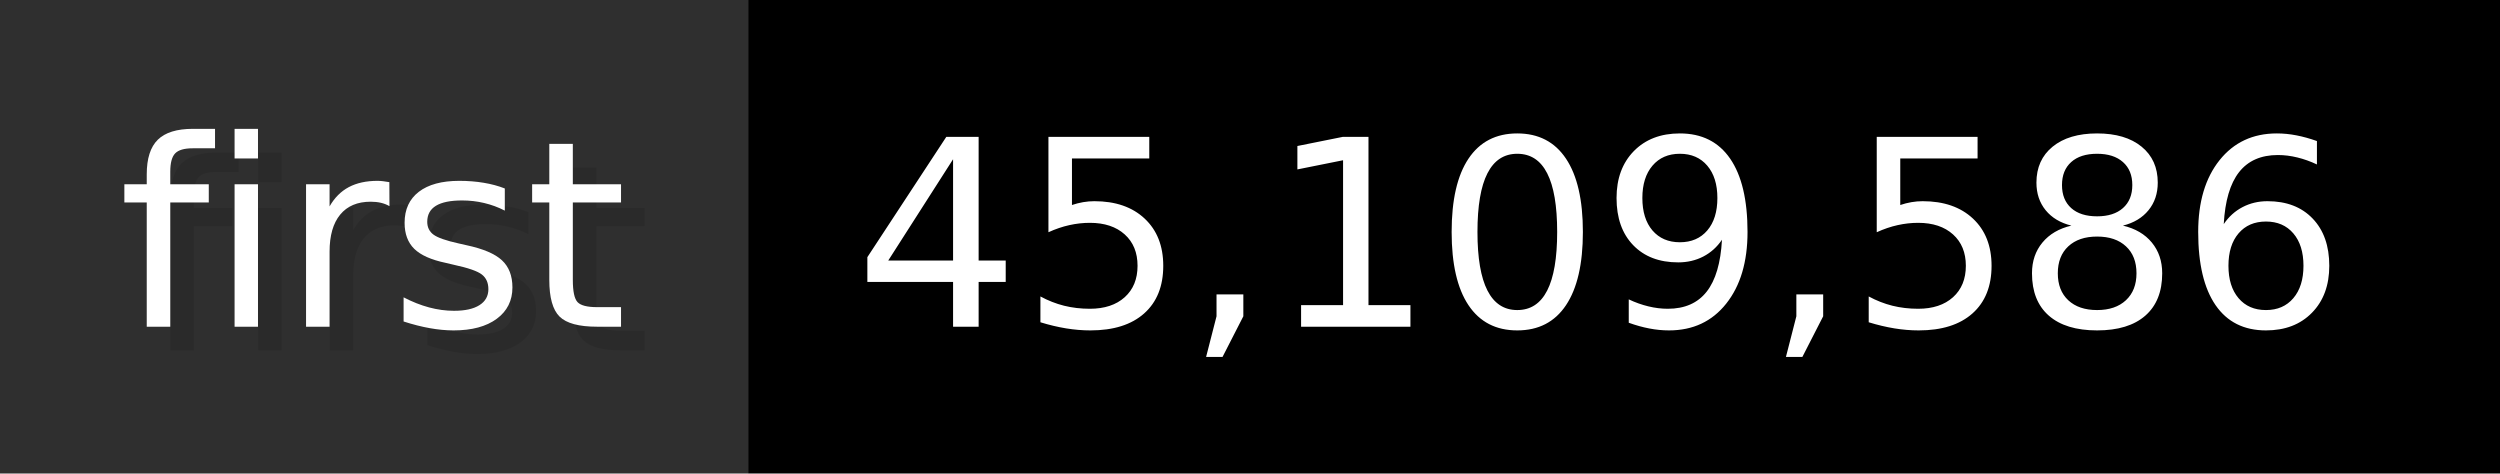
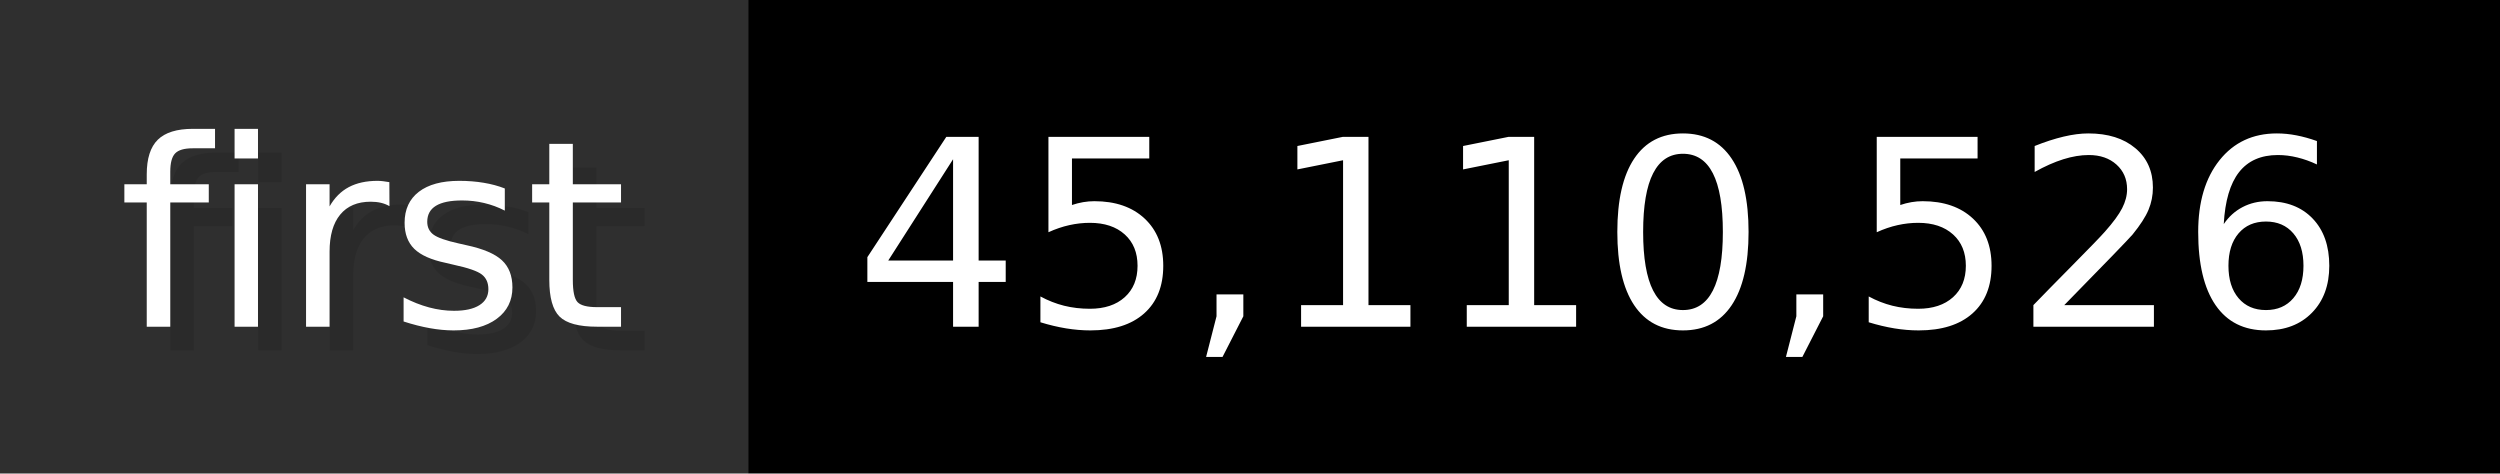
- <svg xmlns="http://www.w3.org/2000/svg" width="105.6" height="20" viewBox="0 0 1056 200" role="img" aria-label="first: 45,109,586">
+ <svg xmlns="http://www.w3.org/2000/svg" width="105.6" height="20" viewBox="0 0 1056 200" role="img" aria-label="first: 45,110,526">
  <g>
    <rect fill="#2F2F2F" width="316" height="200" />
    <rect fill="#" x="316" width="740" height="200" />
  </g>
  <g aria-hidden="true" fill="#fff" text-anchor="start" font-family="Verdana,DejaVu Sans,sans-serif" font-size="110">
    <text x="60" y="148" textLength="216" fill="#000" opacity="0.1">first</text>
    <text x="50" y="138" textLength="216">first</text>
-     <text x="371" y="148" textLength="640" fill="#000" opacity="0.1">45,109,586</text>
-     <text x="361" y="138" textLength="640">45,109,586</text>
+     <text x="371" y="148" textLength="640" fill="#000" opacity="0.1">45,110,526</text>
+     <text x="361" y="138" textLength="640">45,110,526</text>
  </g>
</svg>
